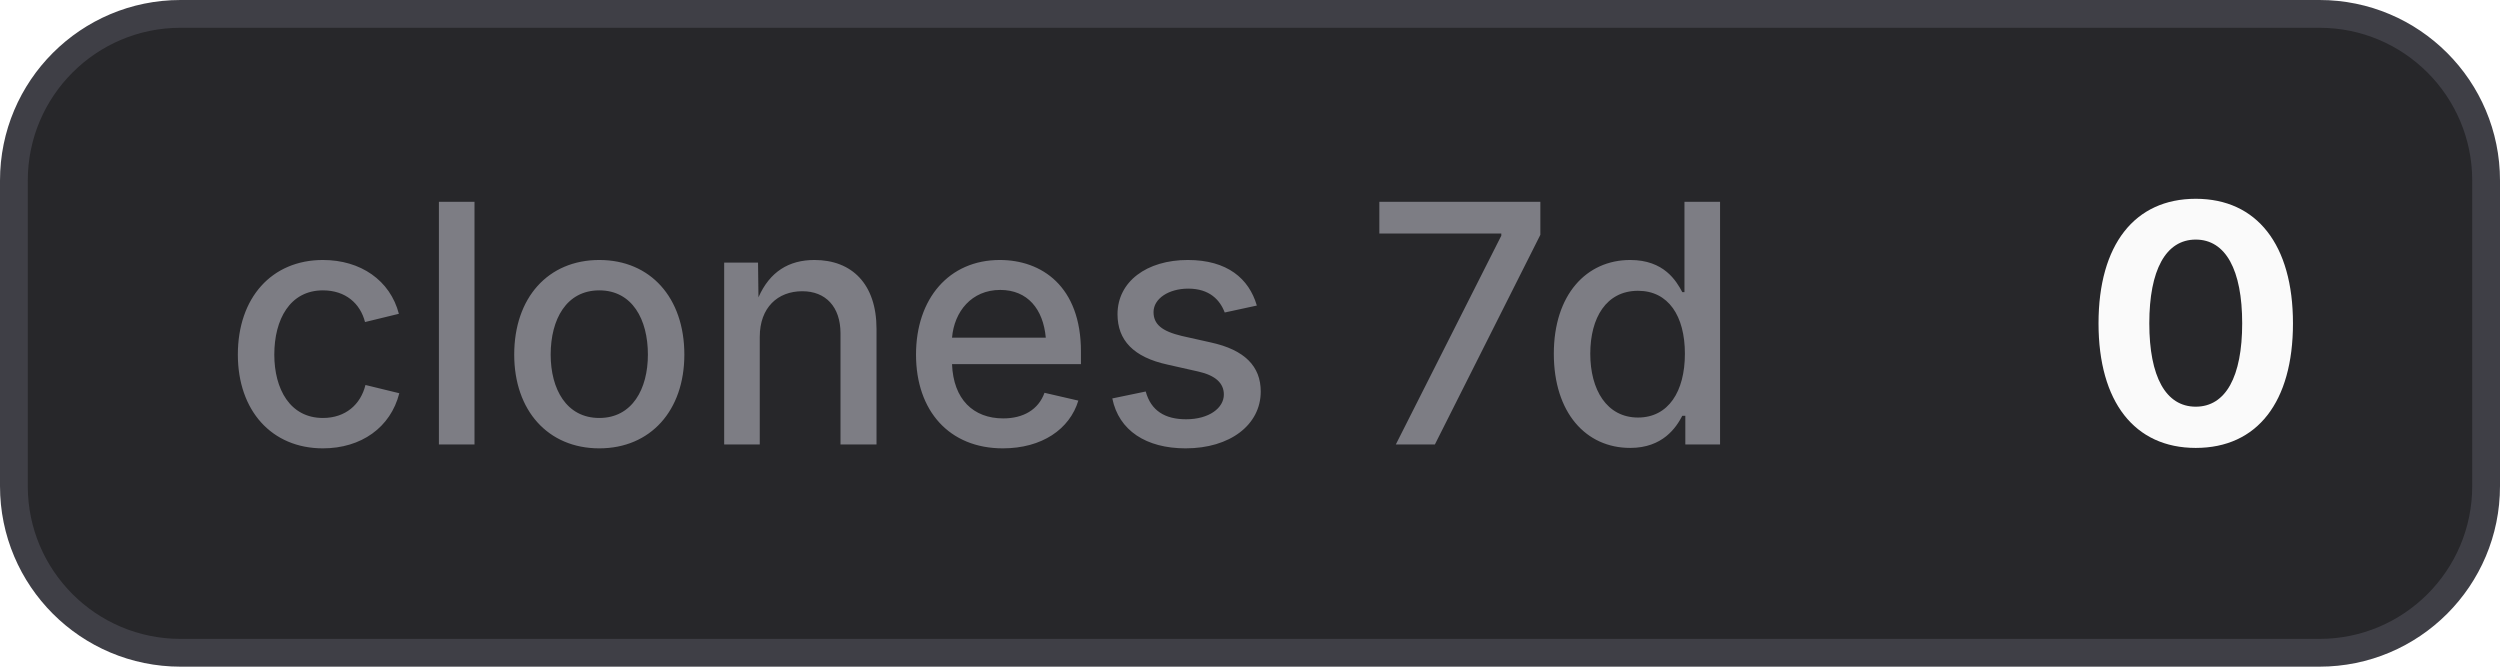
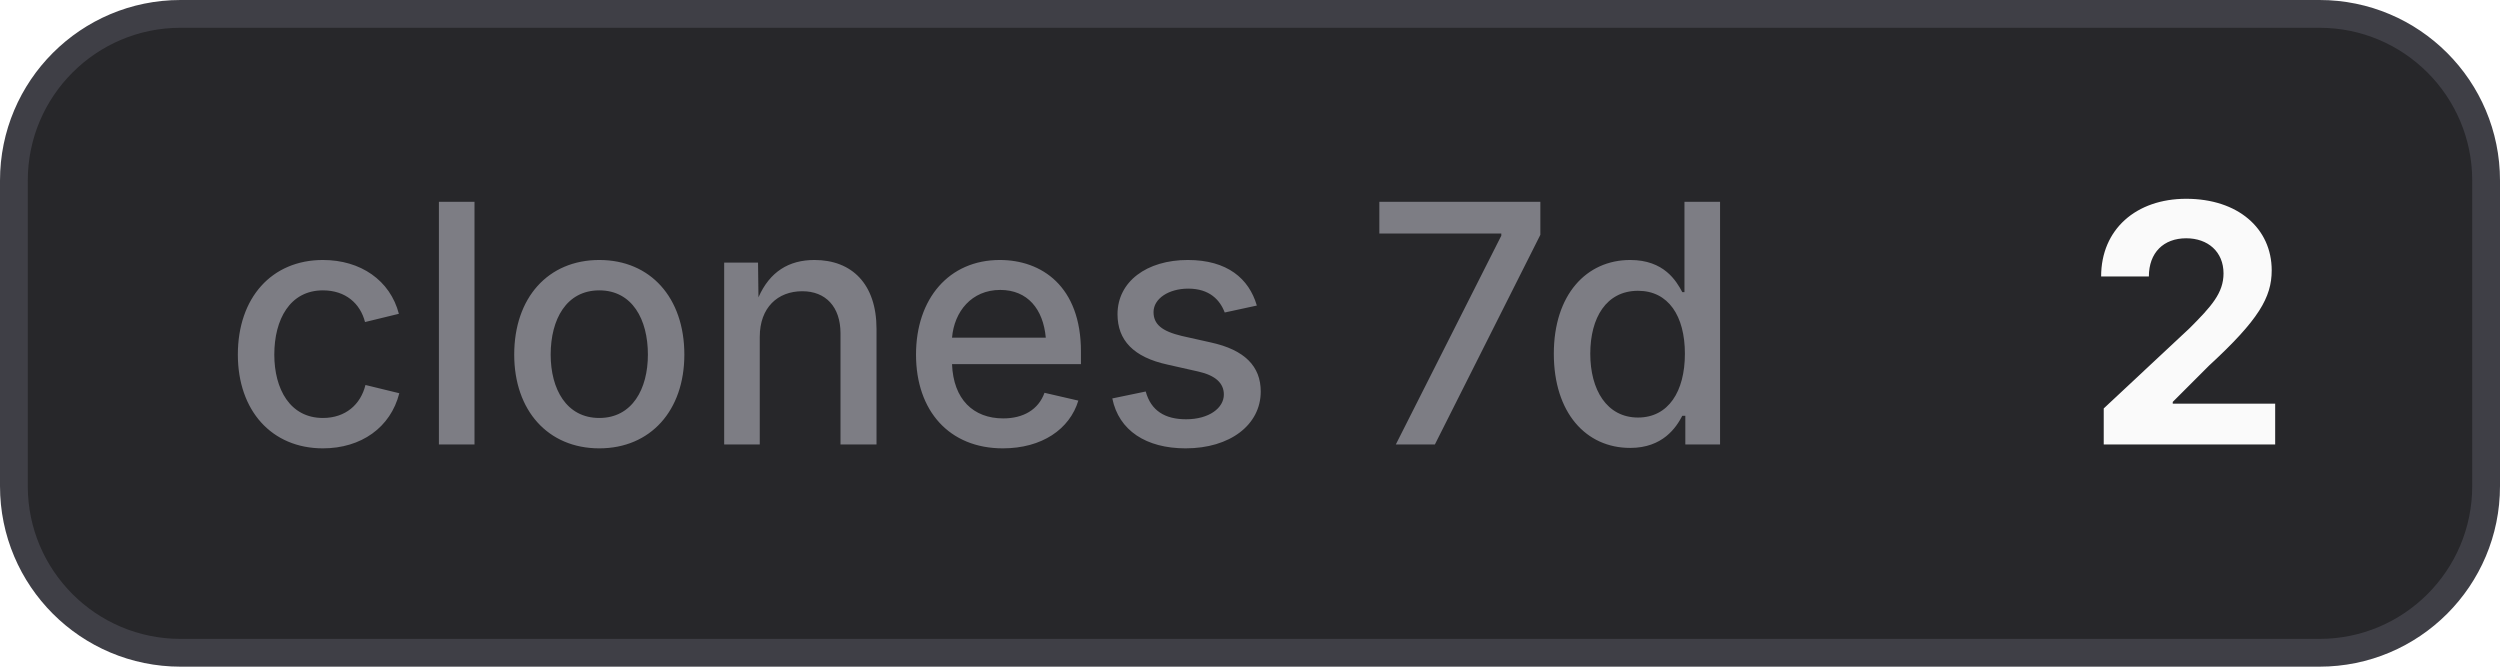
- <svg xmlns="http://www.w3.org/2000/svg" width="90" height="24" viewBox="0 0 90 24" role="img" aria-label="clones 7d: 0">
+ <svg xmlns="http://www.w3.org/2000/svg" width="90" height="24" viewBox="0 0 90 24" role="img" aria-label="clones 7d: 2">
  <style>
    .bg { fill: #27272a; stroke: #3f3f46; }
    .border { stroke: #3f3f46; }
    .label { fill: #a1a1aa; fill-opacity: 0.7; }
    .value { fill: #fafafa; }
    .icon { color: #fafafa; }
    @media (prefers-color-scheme: light) {
      .bg { fill: #f4f4f5; stroke: #d4d4d8; }
      .border { stroke: #d4d4d8; }
      .label { fill: #71717a; }
      .value { fill: #18181b; }
      .icon { color: #18181b; }
    }
  </style>
  <rect class="bg" x="0.5" y="0.5" width="89" height="23" rx="6" stroke-width="1" />
  <text class="label" x="8" y="16" font-family="Inter,ui-sans-serif,system-ui,-apple-system,BlinkMacSystemFont,Segoe UI,sans-serif" font-size="12" font-weight="500">clones 7d</text>
-   <text class="value" x="75" y="16" font-family="Inter,ui-sans-serif,system-ui,-apple-system,BlinkMacSystemFont,Segoe UI,sans-serif" font-size="12" font-weight="700">0</text>
+   <text class="value" x="75" y="16" font-family="Inter,ui-sans-serif,system-ui,-apple-system,BlinkMacSystemFont,Segoe UI,sans-serif" font-size="12" font-weight="700">2</text>
</svg>
